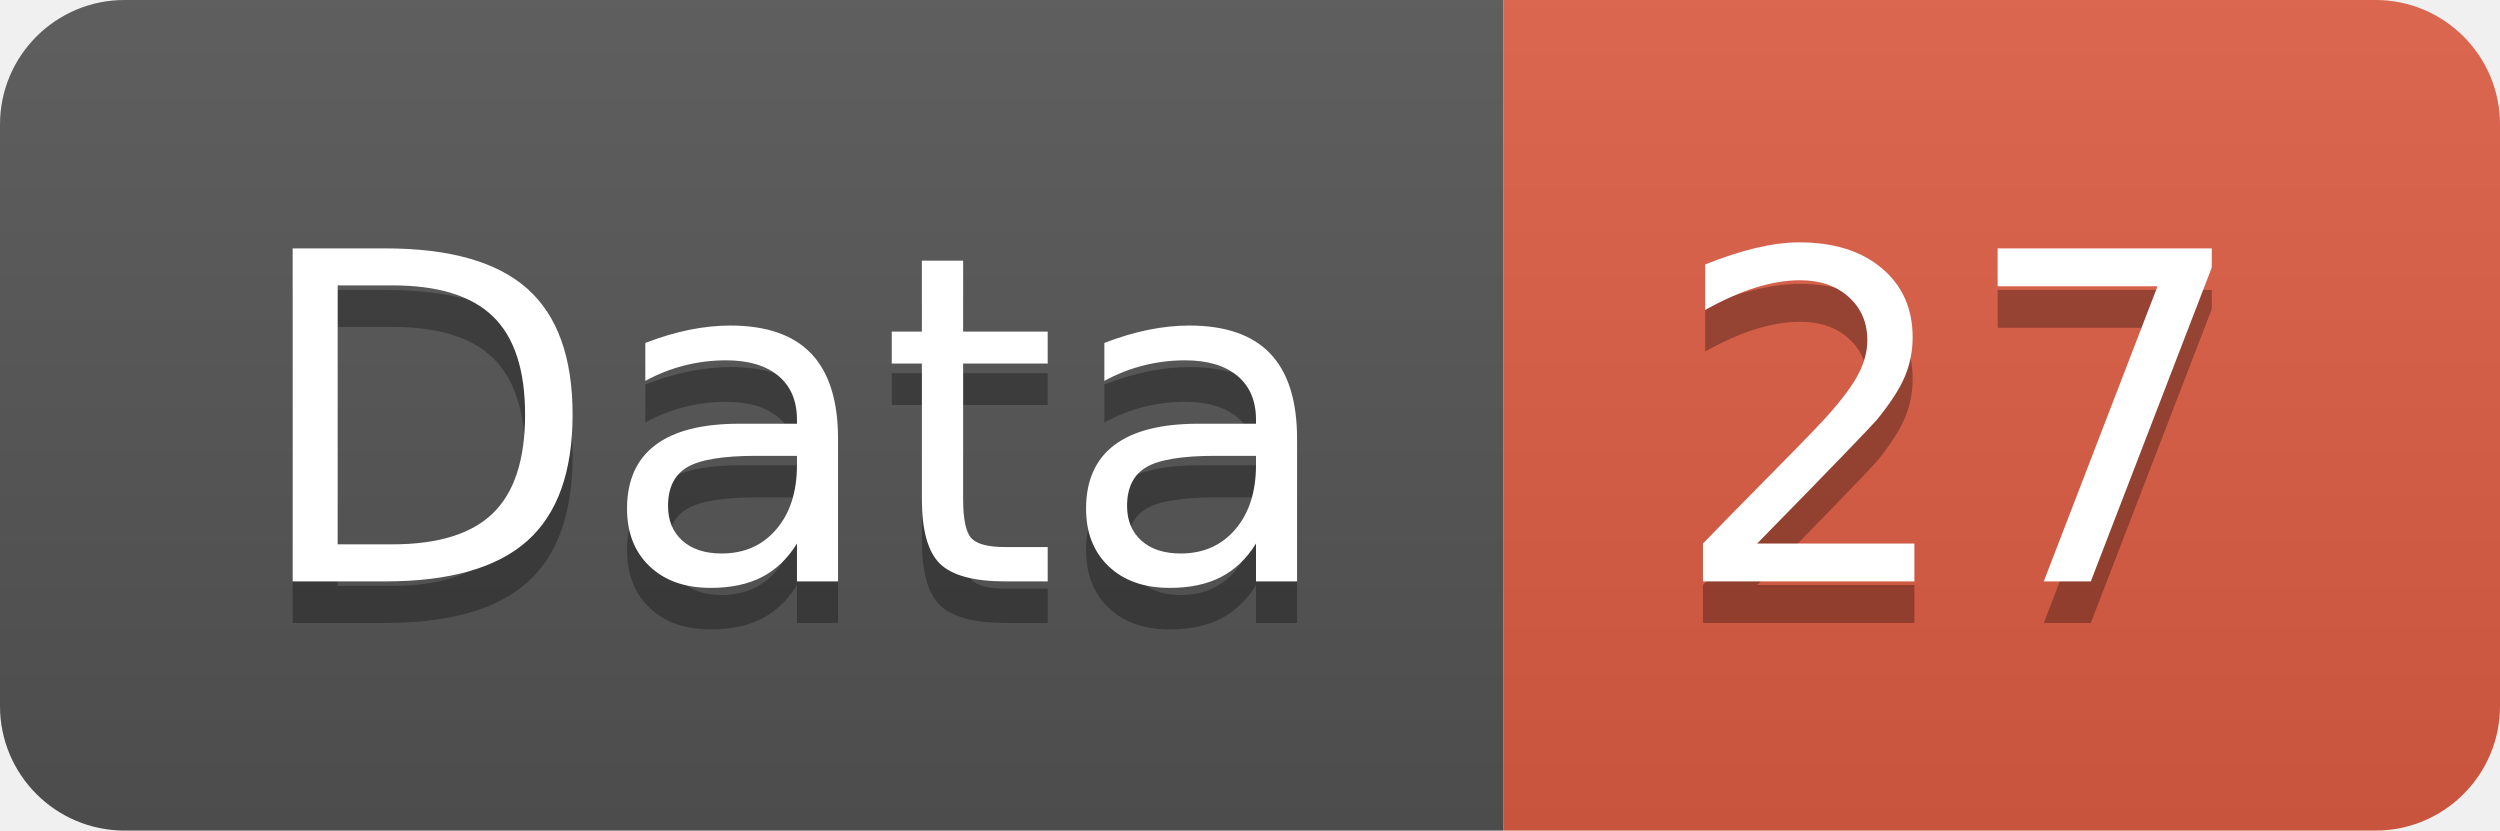
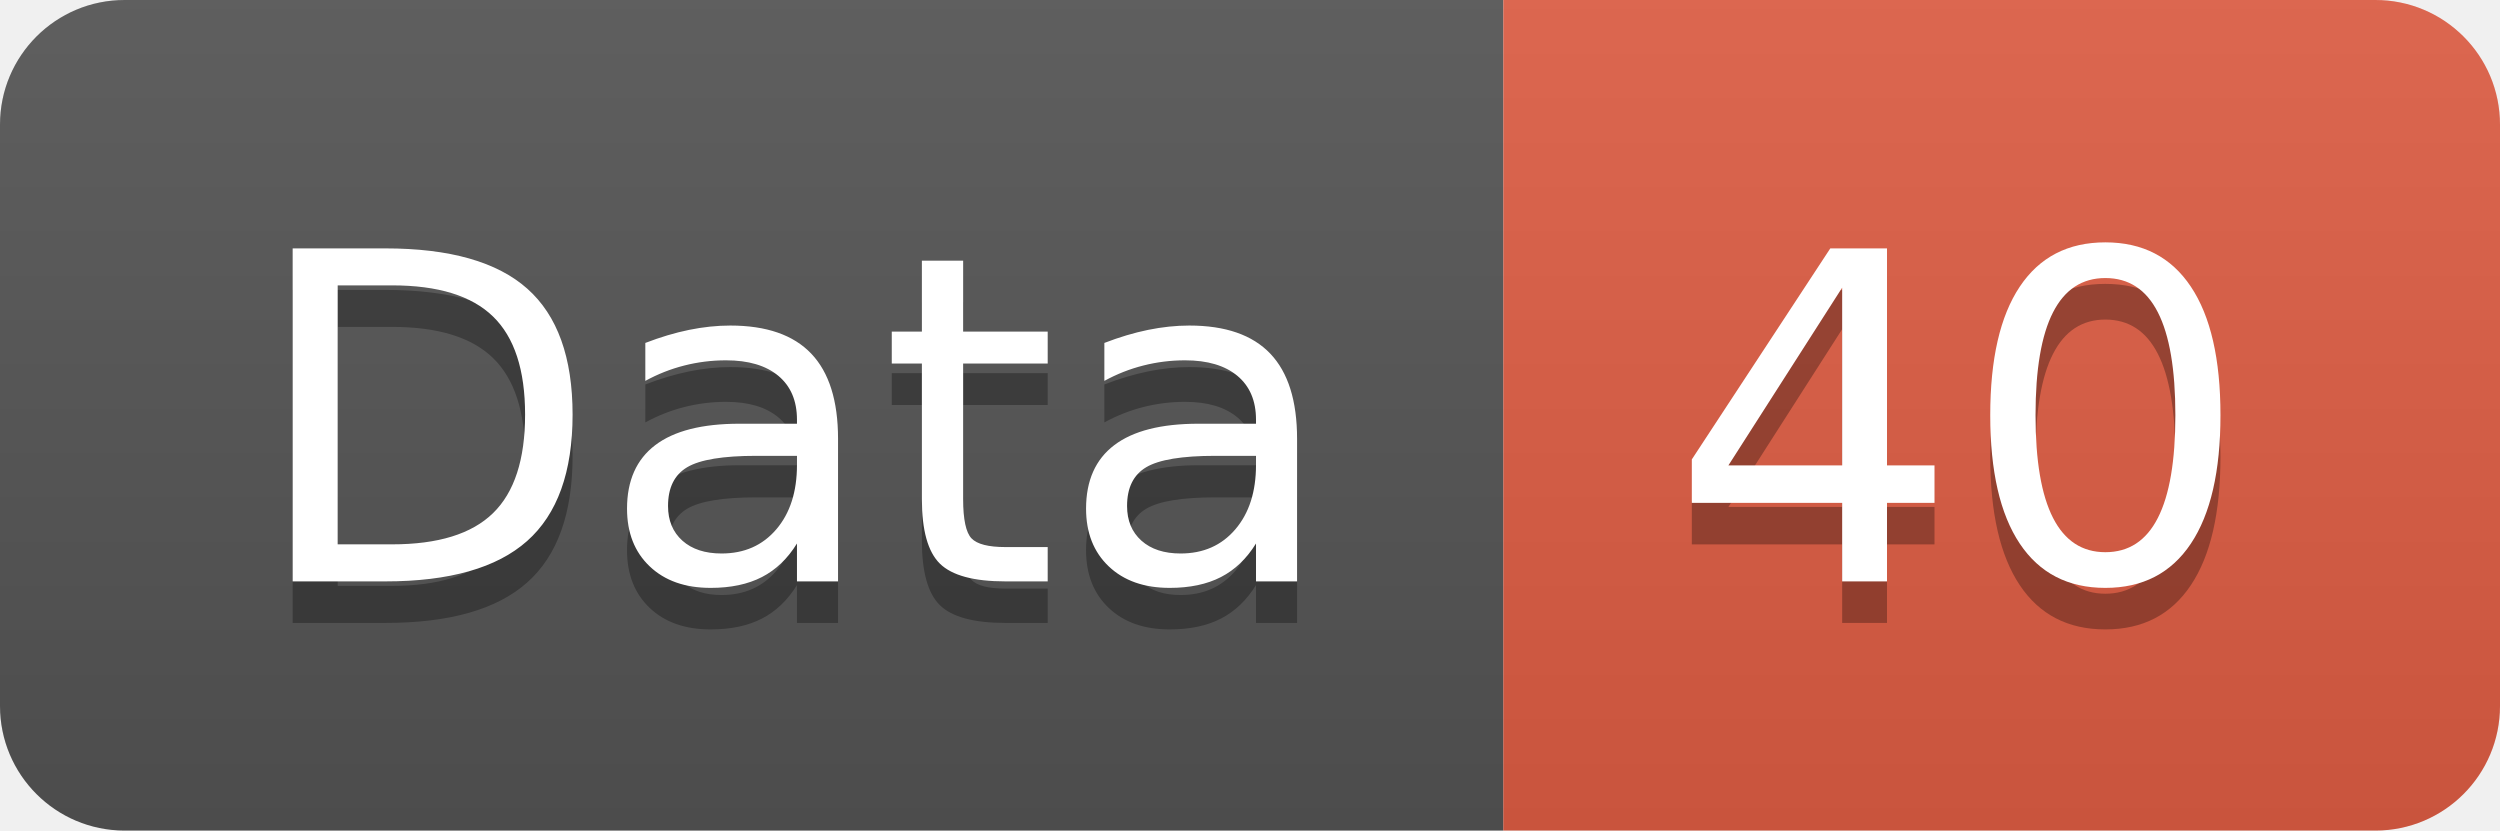
<svg xmlns="http://www.w3.org/2000/svg" width="60.2" height="20">
  <linearGradient id="smooth" x2="0" y2="100%">
    <stop offset="0" stop-color="#bbb" stop-opacity=".1" />
    <stop offset="1" stop-opacity=".1" />
  </linearGradient>
  <clipPath id="round">
    <rect width="60.2" height="20" rx="3" fill="#fff" />
  </clipPath>
  <g clip-path="url(#round)">
    <rect width="36.2" height="20" fill="#555" />
    <rect x="36.2" width="24.0" height="20" fill="#e05d44" />
    <rect width="60.2" height="20" fill="url(#smooth)" />
  </g>
  <g fill="#fff" text-anchor="middle" font-family="DejaVu Sans,Verdana,Geneva,sans-serif" font-size="110">
    <text x="191.0" y="150" fill="#010101" fill-opacity=".3" transform="scale(0.1)" textLength="262.0" lengthAdjust="spacing">Data</text>
    <text x="191.0" y="140" transform="scale(0.1)" textLength="262.0" lengthAdjust="spacing">Data</text>
-     <text x="472.0" y="150" fill="#010101" fill-opacity=".3" transform="scale(0.1)" textLength="140.0" lengthAdjust="spacing">27</text>
-     <text x="472.0" y="140" transform="scale(0.1)" textLength="140.0" lengthAdjust="spacing">27</text>
+     <text x="472.0" y="150" fill="#010101" fill-opacity=".3" transform="scale(0.1)" textLength="140.0" lengthAdjust="spacing">40</text>
+     <text x="472.0" y="140" transform="scale(0.1)" textLength="140.0" lengthAdjust="spacing">40</text>
  </g>
</svg>
